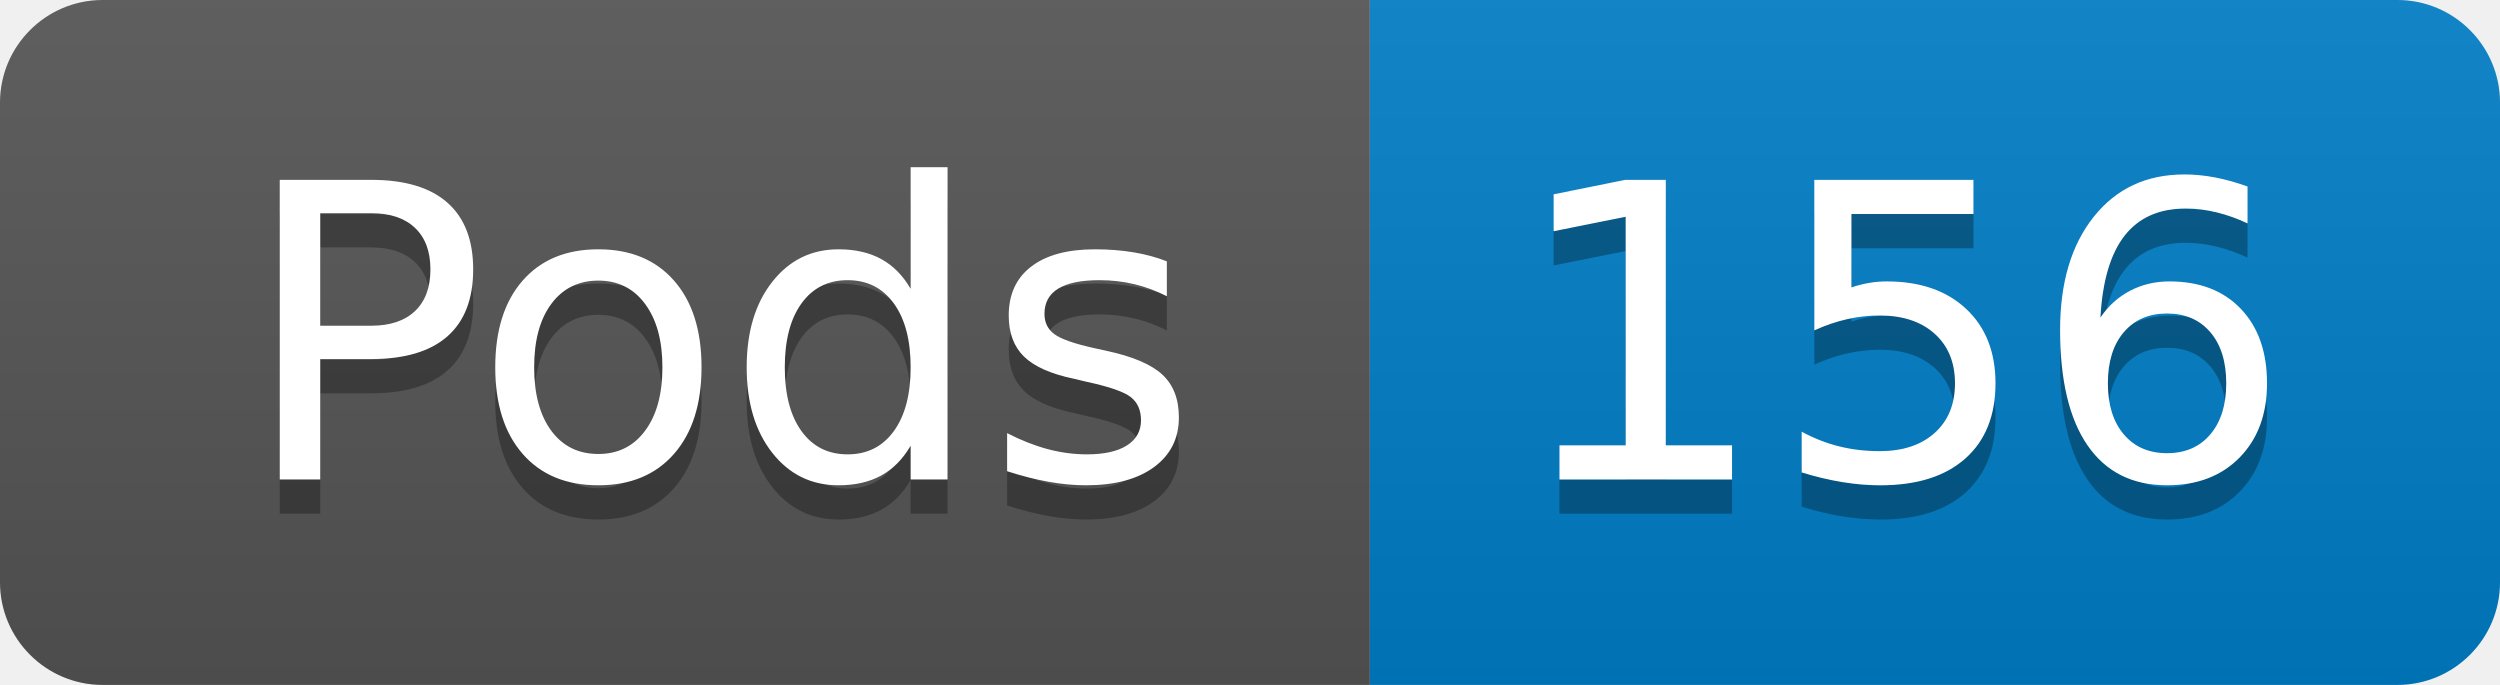
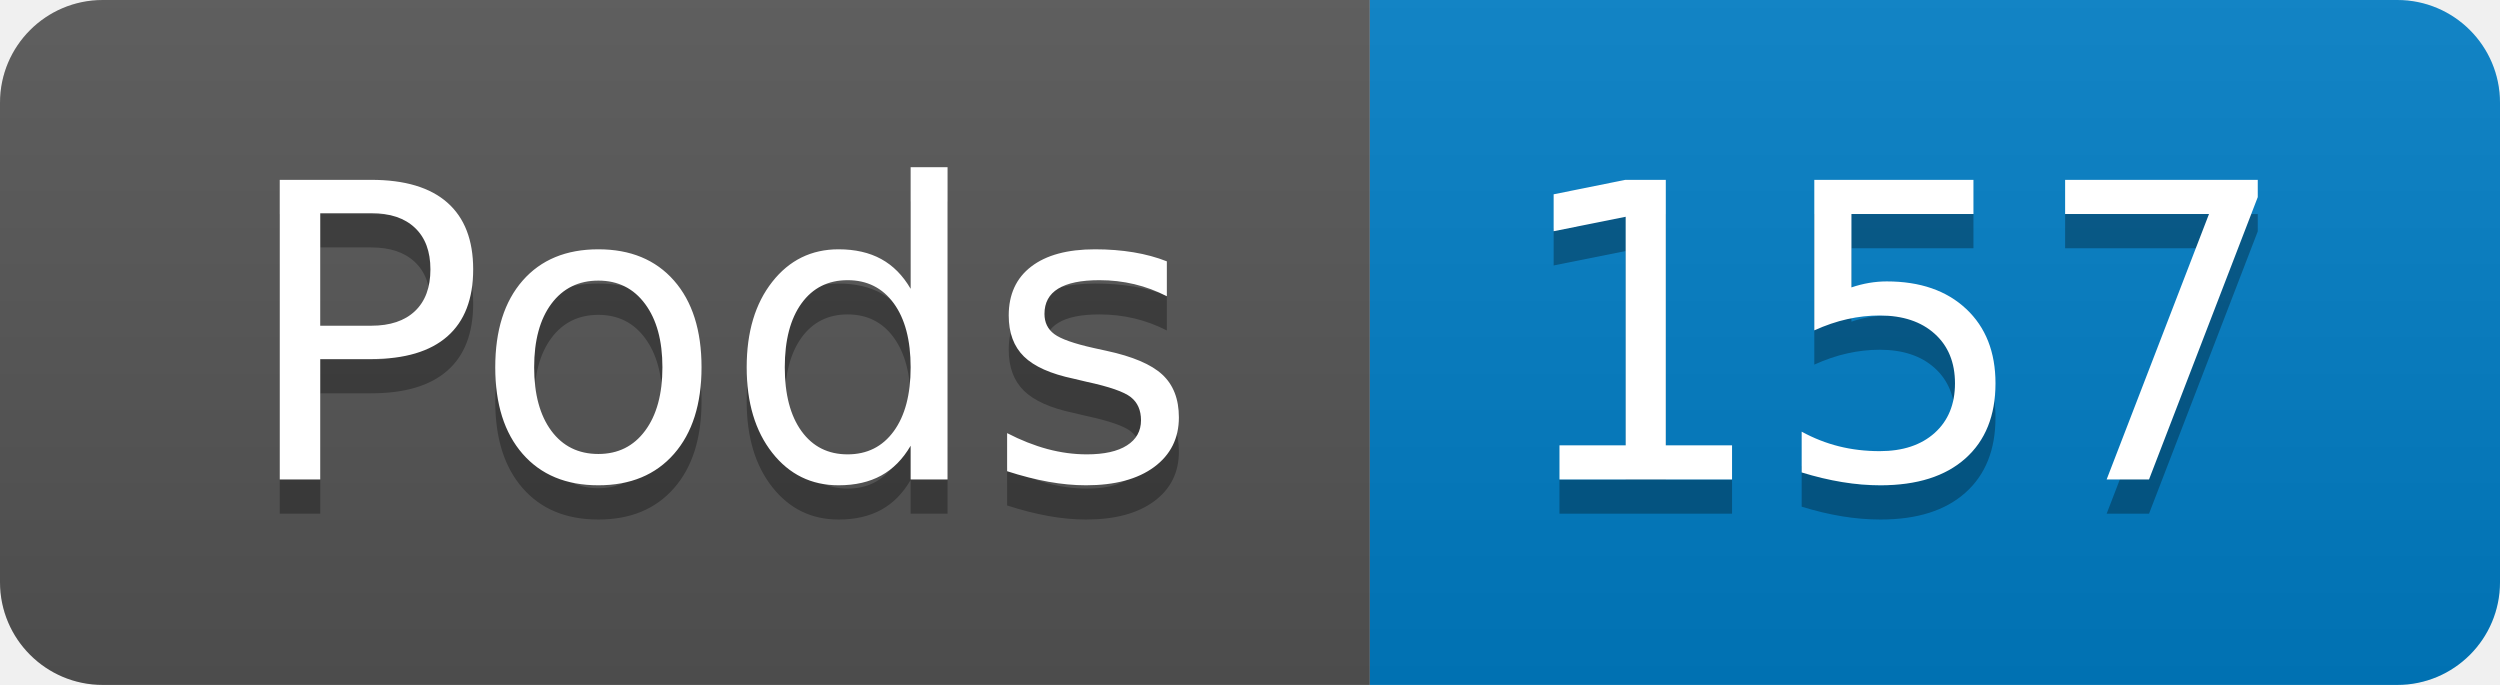
- <svg xmlns="http://www.w3.org/2000/svg" width="73" height="20" role="img" aria-label="Pods: 156">
+ <svg xmlns="http://www.w3.org/2000/svg" width="73" height="20" role="img" aria-label="Pods: 157">
  <linearGradient id="s" x2="0" y2="100%">
    <stop offset="0" stop-color="#bbb" stop-opacity=".1" />
    <stop offset="1" stop-opacity=".1" />
  </linearGradient>
  <clipPath id="r">
    <rect width="73" height="20" rx="3" fill="#fff" />
  </clipPath>
  <g clip-path="url(#r)">
    <rect width="40" height="20" fill="#555" />
    <rect x="40" width="33" height="20" fill="#007ec6" />
    <rect width="73" height="20" fill="url(#s)" />
  </g>
  <g fill="#fff" text-anchor="middle" font-family="Verdana,Geneva,DejaVu Sans,sans-serif" text-rendering="geometricPrecision" font-size="120">
    <text aria-hidden="true" x="210" y="150" fill="#010101" fill-opacity=".3" transform="scale(.1)" textLength="294">Pods</text>
    <text x="210" y="140" transform="scale(.1)" fill="#fff" textLength="294">Pods</text>
-     <text aria-hidden="true" x="555" y="150" fill="#010101" fill-opacity=".3" transform="scale(.1)" textLength="228">156</text>
-     <text x="555" y="140" transform="scale(.1)" fill="#fff" textLength="228">156</text>
+     <text aria-hidden="true" x="555" y="150" fill="#010101" fill-opacity=".3" transform="scale(.1)" textLength="228">157</text>
+     <text x="555" y="140" transform="scale(.1)" fill="#fff" textLength="228">157</text>
  </g>
</svg>
